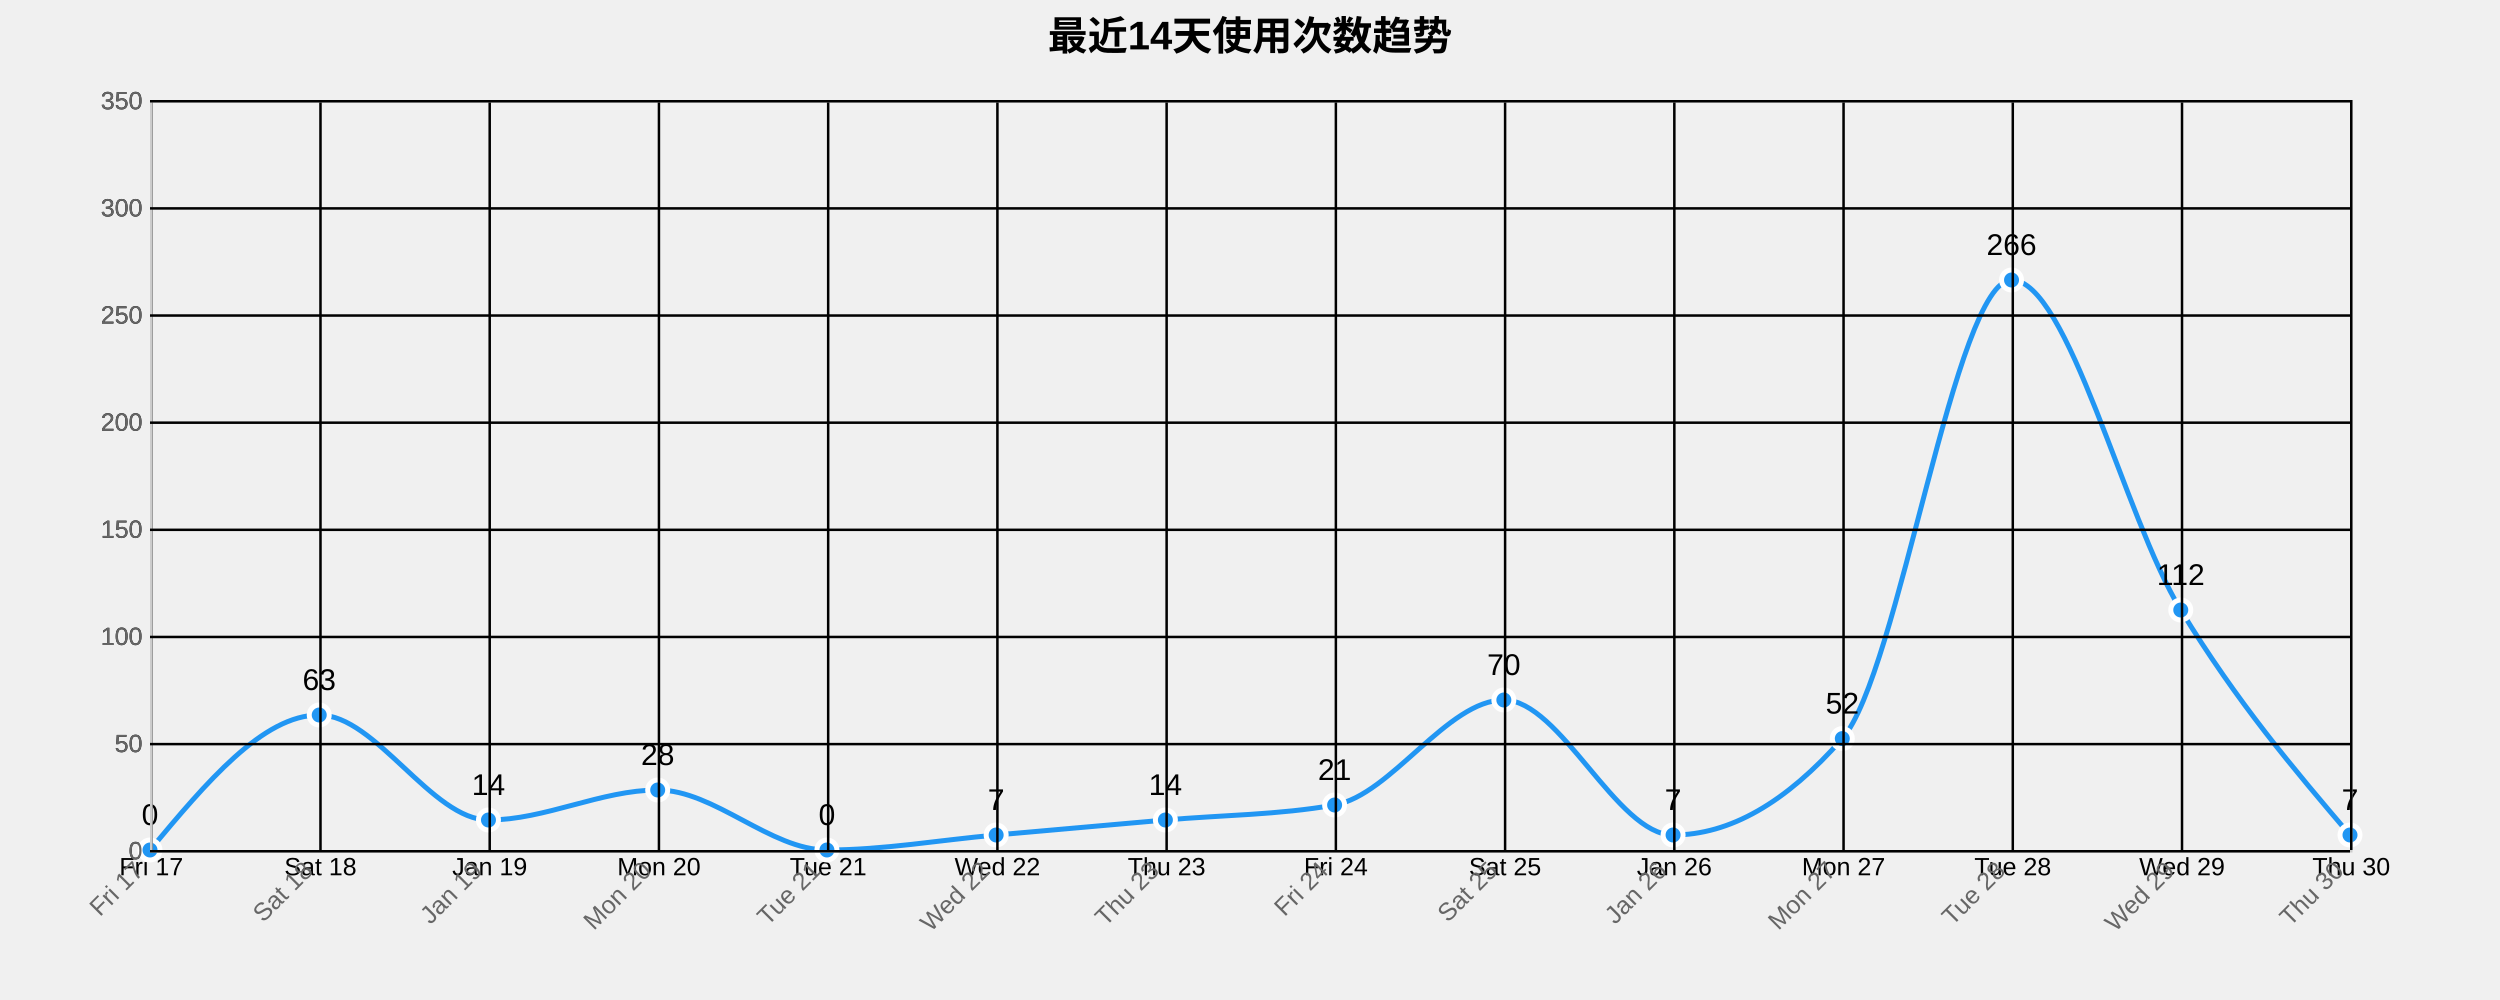
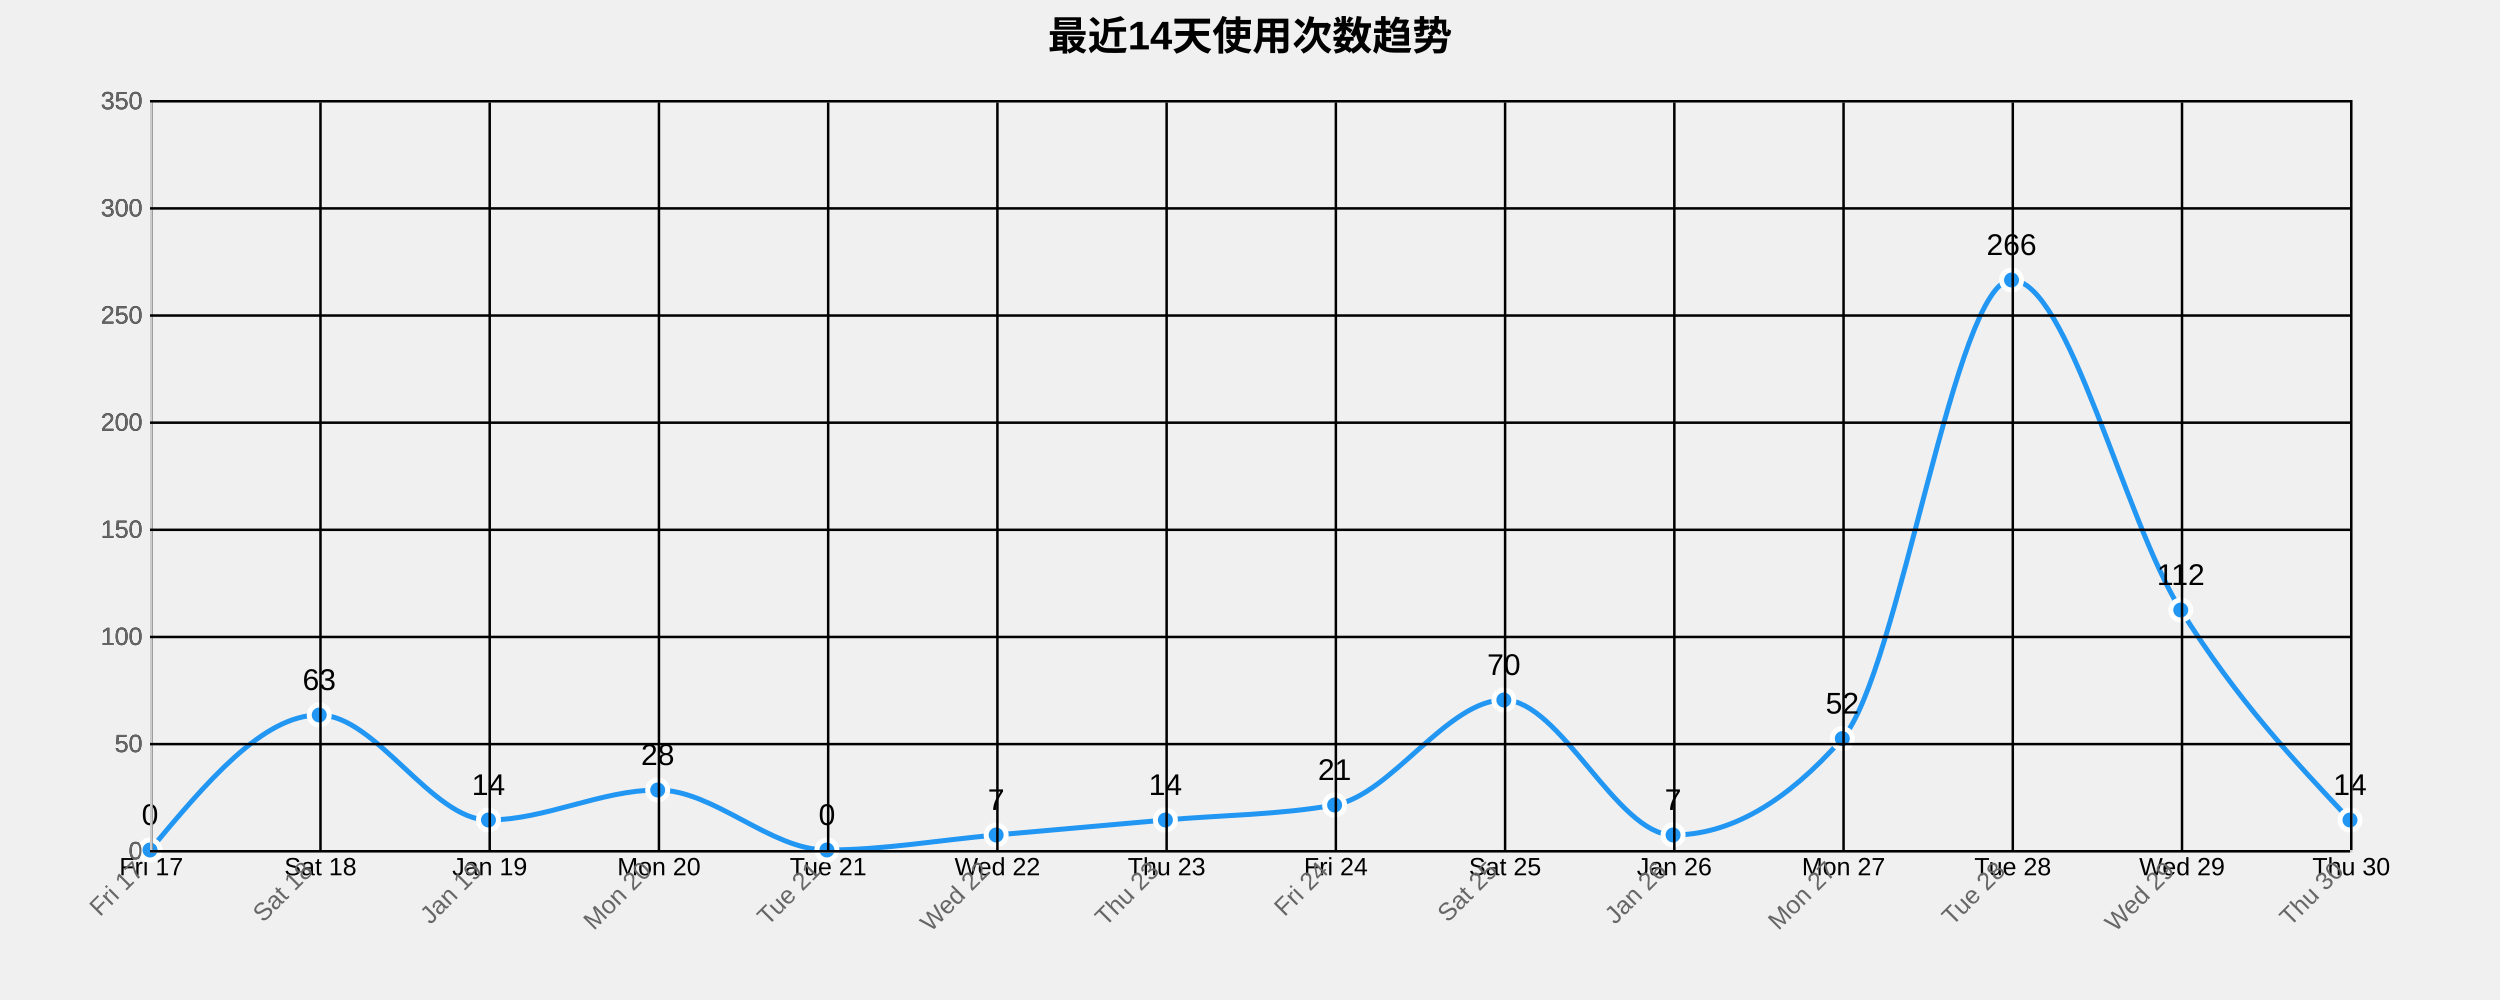
<svg xmlns="http://www.w3.org/2000/svg" width="1000" height="400">
  <g transform="translate(60,40)">
    <text x="440" y="-20" text-anchor="middle" style="font-size: 16px; font-weight: bold;">最近14天使用次数趋势</text>
    <g class="grid" transform="translate(0,300)" fill="none" font-size="10" font-family="sans-serif" text-anchor="middle">
      <path class="domain" stroke="currentColor" d="M0.5,-300V0.5H880.5V-300" />
      <g class="tick" opacity="1" transform="translate(0.5,0)">
        <line stroke="currentColor" y2="-300" />
        <text fill="currentColor" y="3" dy="0.71em">Fri 17</text>
      </g>
      <g class="tick" opacity="1" transform="translate(68.19231,0)">
        <line stroke="currentColor" y2="-300" />
        <text fill="currentColor" y="3" dy="0.71em">Sat 18</text>
      </g>
      <g class="tick" opacity="1" transform="translate(135.8846,0)">
        <line stroke="currentColor" y2="-300" />
        <text fill="currentColor" y="3" dy="0.71em">Jan 19</text>
      </g>
      <g class="tick" opacity="1" transform="translate(203.5769,0)">
        <line stroke="currentColor" y2="-300" />
        <text fill="currentColor" y="3" dy="0.71em">Mon 20</text>
      </g>
      <g class="tick" opacity="1" transform="translate(271.2692,0)">
        <line stroke="currentColor" y2="-300" />
        <text fill="currentColor" y="3" dy="0.71em">Tue 21</text>
      </g>
      <g class="tick" opacity="1" transform="translate(338.9615,0)">
        <line stroke="currentColor" y2="-300" />
        <text fill="currentColor" y="3" dy="0.71em">Wed 22</text>
      </g>
      <g class="tick" opacity="1" transform="translate(406.6538,0)">
        <line stroke="currentColor" y2="-300" />
        <text fill="currentColor" y="3" dy="0.71em">Thu 23</text>
      </g>
      <g class="tick" opacity="1" transform="translate(474.3462,0)">
        <line stroke="currentColor" y2="-300" />
        <text fill="currentColor" y="3" dy="0.71em">Fri 24</text>
      </g>
      <g class="tick" opacity="1" transform="translate(542.0385,0)">
        <line stroke="currentColor" y2="-300" />
        <text fill="currentColor" y="3" dy="0.71em">Sat 25</text>
      </g>
      <g class="tick" opacity="1" transform="translate(609.7308,0)">
        <line stroke="currentColor" y2="-300" />
        <text fill="currentColor" y="3" dy="0.71em">Jan 26</text>
      </g>
      <g class="tick" opacity="1" transform="translate(677.4231,0)">
        <line stroke="currentColor" y2="-300" />
        <text fill="currentColor" y="3" dy="0.71em">Mon 27</text>
      </g>
      <g class="tick" opacity="1" transform="translate(745.1154,0)">
        <line stroke="currentColor" y2="-300" />
        <text fill="currentColor" y="3" dy="0.71em">Tue 28</text>
      </g>
      <g class="tick" opacity="1" transform="translate(812.8077,0)">
        <line stroke="currentColor" y2="-300" />
        <text fill="currentColor" y="3" dy="0.71em">Wed 29</text>
      </g>
      <g class="tick" opacity="1" transform="translate(880.5,0)">
        <line stroke="currentColor" y2="-300" />
        <text fill="currentColor" y="3" dy="0.71em">Thu 30</text>
      </g>
    </g>
    <g class="grid" fill="none" font-size="10" font-family="sans-serif" text-anchor="end">
      <path class="domain" stroke="currentColor" d="M880,300.5H0.5V0.5H880" />
      <g class="tick" opacity="1" transform="translate(0,300.5)">
        <line stroke="currentColor" x2="880" />
        <text fill="currentColor" x="-3" dy="0.32em">0</text>
      </g>
      <g class="tick" opacity="1" transform="translate(0,257.6429)">
        <line stroke="currentColor" x2="880" />
        <text fill="currentColor" x="-3" dy="0.32em">50</text>
      </g>
      <g class="tick" opacity="1" transform="translate(0,214.7857)">
        <line stroke="currentColor" x2="880" />
        <text fill="currentColor" x="-3" dy="0.32em">100</text>
      </g>
      <g class="tick" opacity="1" transform="translate(0,171.9286)">
        <line stroke="currentColor" x2="880" />
        <text fill="currentColor" x="-3" dy="0.32em">150</text>
      </g>
      <g class="tick" opacity="1" transform="translate(0,129.0714)">
        <line stroke="currentColor" x2="880" />
        <text fill="currentColor" x="-3" dy="0.32em">200</text>
      </g>
      <g class="tick" opacity="1" transform="translate(0,86.21429)">
        <line stroke="currentColor" x2="880" />
        <text fill="currentColor" x="-3" dy="0.32em">250</text>
      </g>
      <g class="tick" opacity="1" transform="translate(0,43.35714)">
        <line stroke="currentColor" x2="880" />
        <text fill="currentColor" x="-3" dy="0.32em">300</text>
      </g>
      <g class="tick" opacity="1" transform="translate(0,0.5)">
        <line stroke="currentColor" x2="880" />
        <text fill="currentColor" x="-3" dy="0.32em">350</text>
      </g>
    </g>
-     <path class="area" d="M0,300C22.564,273,45.128,246,67.692,246C90.256,246,112.821,288,135.385,288C157.949,288,180.513,276,203.077,276C225.641,276,248.205,300,270.769,300C293.333,300,315.897,296,338.462,294C361.026,292,383.59,290,406.154,288C428.718,286,451.282,286,473.846,282C496.41,278,518.974,240,541.538,240C564.103,240,586.667,294,609.231,294C631.795,294,654.359,281.143,676.923,255.429C699.487,229.714,722.051,72,744.615,72C767.179,72,789.744,167,812.308,204C834.872,241,857.436,267.5,880,294L880,300C857.436,300,834.872,300,812.308,300C789.744,300,767.179,300,744.615,300C722.051,300,699.487,300,676.923,300C654.359,300,631.795,300,609.231,300C586.667,300,564.103,300,541.538,300C518.974,300,496.41,300,473.846,300C451.282,300,428.718,300,406.154,300C383.59,300,361.026,300,338.462,300C315.897,300,293.333,300,270.769,300C248.205,300,225.641,300,203.077,300C180.513,300,157.949,300,135.385,300C112.821,300,90.256,300,67.692,300C45.128,300,22.564,300,0,300Z" style="fill: url(#area-gradient); opacity: 0.3;" />
-     <path class="line" d="M0,300C22.564,273,45.128,246,67.692,246C90.256,246,112.821,288,135.385,288C157.949,288,180.513,276,203.077,276C225.641,276,248.205,300,270.769,300C293.333,300,315.897,296,338.462,294C361.026,292,383.59,290,406.154,288C428.718,286,451.282,286,473.846,282C496.41,278,518.974,240,541.538,240C564.103,240,586.667,294,609.231,294C631.795,294,654.359,281.143,676.923,255.429C699.487,229.714,722.051,72,744.615,72C767.179,72,789.744,167,812.308,204C834.872,241,857.436,267.5,880,294" style="fill: none; stroke: #2196F3; stroke-width: 2px;" />
+     <path class="area" d="M0,300C22.564,273,45.128,246,67.692,246C90.256,246,112.821,288,135.385,288C157.949,288,180.513,276,203.077,276C225.641,276,248.205,300,270.769,300C293.333,300,315.897,296,338.462,294C361.026,292,383.59,290,406.154,288C428.718,286,451.282,286,473.846,282C496.41,278,518.974,240,541.538,240C564.103,240,586.667,294,609.231,294C631.795,294,654.359,281.143,676.923,255.429C699.487,229.714,722.051,72,744.615,72C767.179,72,789.744,168,812.308,204C834.872,240,857.436,264,880,288L880,300C857.436,300,834.872,300,812.308,300C789.744,300,767.179,300,744.615,300C722.051,300,699.487,300,676.923,300C654.359,300,631.795,300,609.231,300C586.667,300,564.103,300,541.538,300C518.974,300,496.41,300,473.846,300C451.282,300,428.718,300,406.154,300C383.59,300,361.026,300,338.462,300C315.897,300,293.333,300,270.769,300C248.205,300,225.641,300,203.077,300C180.513,300,157.949,300,135.385,300C112.821,300,90.256,300,67.692,300C45.128,300,22.564,300,0,300Z" style="fill: url(#area-gradient); opacity: 0.3;" />
+     <path class="line" d="M0,300C22.564,273,45.128,246,67.692,246C90.256,246,112.821,288,135.385,288C157.949,288,180.513,276,203.077,276C225.641,276,248.205,300,270.769,300C293.333,300,315.897,296,338.462,294C361.026,292,383.59,290,406.154,288C428.718,286,451.282,286,473.846,282C496.41,278,518.974,240,541.538,240C564.103,240,586.667,294,609.231,294C631.795,294,654.359,281.143,676.923,255.429C699.487,229.714,722.051,72,744.615,72C767.179,72,789.744,168,812.308,204C834.872,240,857.436,264,880,288" style="fill: none; stroke: #2196F3; stroke-width: 2px;" />
    <circle class="dot" cx="0" cy="300" r="4" style="fill: #2196F3; stroke: #fff; stroke-width: 2px;" />
    <circle class="dot" cx="67.692" cy="246" r="4" style="fill: #2196F3; stroke: #fff; stroke-width: 2px;" />
    <circle class="dot" cx="135.385" cy="288" r="4" style="fill: #2196F3; stroke: #fff; stroke-width: 2px;" />
    <circle class="dot" cx="203.077" cy="276" r="4" style="fill: #2196F3; stroke: #fff; stroke-width: 2px;" />
    <circle class="dot" cx="270.769" cy="300" r="4" style="fill: #2196F3; stroke: #fff; stroke-width: 2px;" />
    <circle class="dot" cx="338.462" cy="294" r="4" style="fill: #2196F3; stroke: #fff; stroke-width: 2px;" />
    <circle class="dot" cx="406.154" cy="288" r="4" style="fill: #2196F3; stroke: #fff; stroke-width: 2px;" />
    <circle class="dot" cx="473.846" cy="282" r="4" style="fill: #2196F3; stroke: #fff; stroke-width: 2px;" />
    <circle class="dot" cx="541.538" cy="240" r="4" style="fill: #2196F3; stroke: #fff; stroke-width: 2px;" />
    <circle class="dot" cx="609.231" cy="294" r="4" style="fill: #2196F3; stroke: #fff; stroke-width: 2px;" />
    <circle class="dot" cx="676.923" cy="255.429" r="4" style="fill: #2196F3; stroke: #fff; stroke-width: 2px;" />
    <circle class="dot" cx="744.615" cy="72" r="4" style="fill: #2196F3; stroke: #fff; stroke-width: 2px;" />
    <circle class="dot" cx="812.308" cy="204" r="4" style="fill: #2196F3; stroke: #fff; stroke-width: 2px;" />
-     <circle class="dot" cx="880" cy="294" r="4" style="fill: #2196F3; stroke: #fff; stroke-width: 2px;" />
+     <circle class="dot" cx="880" cy="288" r="4" style="fill: #2196F3; stroke: #fff; stroke-width: 2px;" />
    <text class="label" x="0" y="290" text-anchor="middle" style="font-size: 12px;">0</text>
    <text class="label" x="67.692" y="236" text-anchor="middle" style="font-size: 12px;">63</text>
    <text class="label" x="135.385" y="278" text-anchor="middle" style="font-size: 12px;">14</text>
    <text class="label" x="203.077" y="266" text-anchor="middle" style="font-size: 12px;">28</text>
    <text class="label" x="270.769" y="290" text-anchor="middle" style="font-size: 12px;">0</text>
    <text class="label" x="338.462" y="284" text-anchor="middle" style="font-size: 12px;">7</text>
    <text class="label" x="406.154" y="278" text-anchor="middle" style="font-size: 12px;">14</text>
    <text class="label" x="473.846" y="272" text-anchor="middle" style="font-size: 12px;">21</text>
    <text class="label" x="541.538" y="230" text-anchor="middle" style="font-size: 12px;">70</text>
    <text class="label" x="609.231" y="284" text-anchor="middle" style="font-size: 12px;">7</text>
    <text class="label" x="676.923" y="245.429" text-anchor="middle" style="font-size: 12px;">52</text>
    <text class="label" x="744.615" y="62" text-anchor="middle" style="font-size: 12px;">266</text>
    <text class="label" x="812.308" y="194" text-anchor="middle" style="font-size: 12px;">112</text>
-     <text class="label" x="880" y="284" text-anchor="middle" style="font-size: 12px;">7</text>
+     <text class="label" x="880" y="278" text-anchor="middle" style="font-size: 12px;">14</text>
    <g class="x-axis" transform="translate(0,300)" fill="none" font-size="10" font-family="sans-serif" text-anchor="middle">
      <path class="domain" stroke="currentColor" d="M0.5,-300V0.5H880.5V-300" />
      <g class="tick" opacity="1" transform="translate(0.5,0)">
        <line stroke="currentColor" y2="-300" />
        <text fill="currentColor" y="3" dy=".15em" style="text-anchor: end;" dx="-.8em" transform="rotate(-45)">Fri 17</text>
      </g>
      <g class="tick" opacity="1" transform="translate(68.19231,0)">
        <line stroke="currentColor" y2="-300" />
        <text fill="currentColor" y="3" dy=".15em" style="text-anchor: end;" dx="-.8em" transform="rotate(-45)">Sat 18</text>
      </g>
      <g class="tick" opacity="1" transform="translate(135.8846,0)">
        <line stroke="currentColor" y2="-300" />
        <text fill="currentColor" y="3" dy=".15em" style="text-anchor: end;" dx="-.8em" transform="rotate(-45)">Jan 19</text>
      </g>
      <g class="tick" opacity="1" transform="translate(203.5769,0)">
        <line stroke="currentColor" y2="-300" />
        <text fill="currentColor" y="3" dy=".15em" style="text-anchor: end;" dx="-.8em" transform="rotate(-45)">Mon 20</text>
      </g>
      <g class="tick" opacity="1" transform="translate(271.2692,0)">
        <line stroke="currentColor" y2="-300" />
        <text fill="currentColor" y="3" dy=".15em" style="text-anchor: end;" dx="-.8em" transform="rotate(-45)">Tue 21</text>
      </g>
      <g class="tick" opacity="1" transform="translate(338.9615,0)">
        <line stroke="currentColor" y2="-300" />
        <text fill="currentColor" y="3" dy=".15em" style="text-anchor: end;" dx="-.8em" transform="rotate(-45)">Wed 22</text>
      </g>
      <g class="tick" opacity="1" transform="translate(406.6538,0)">
        <line stroke="currentColor" y2="-300" />
        <text fill="currentColor" y="3" dy=".15em" style="text-anchor: end;" dx="-.8em" transform="rotate(-45)">Thu 23</text>
      </g>
      <g class="tick" opacity="1" transform="translate(474.3462,0)">
        <line stroke="currentColor" y2="-300" />
        <text fill="currentColor" y="3" dy=".15em" style="text-anchor: end;" dx="-.8em" transform="rotate(-45)">Fri 24</text>
      </g>
      <g class="tick" opacity="1" transform="translate(542.0385,0)">
        <line stroke="currentColor" y2="-300" />
        <text fill="currentColor" y="3" dy=".15em" style="text-anchor: end;" dx="-.8em" transform="rotate(-45)">Sat 25</text>
      </g>
      <g class="tick" opacity="1" transform="translate(609.7308,0)">
        <line stroke="currentColor" y2="-300" />
        <text fill="currentColor" y="3" dy=".15em" style="text-anchor: end;" dx="-.8em" transform="rotate(-45)">Jan 26</text>
      </g>
      <g class="tick" opacity="1" transform="translate(677.4231,0)">
        <line stroke="currentColor" y2="-300" />
        <text fill="currentColor" y="3" dy=".15em" style="text-anchor: end;" dx="-.8em" transform="rotate(-45)">Mon 27</text>
      </g>
      <g class="tick" opacity="1" transform="translate(745.1154,0)">
        <line stroke="currentColor" y2="-300" />
        <text fill="currentColor" y="3" dy=".15em" style="text-anchor: end;" dx="-.8em" transform="rotate(-45)">Tue 28</text>
      </g>
      <g class="tick" opacity="1" transform="translate(812.8077,0)">
        <line stroke="currentColor" y2="-300" />
        <text fill="currentColor" y="3" dy=".15em" style="text-anchor: end;" dx="-.8em" transform="rotate(-45)">Wed 29</text>
      </g>
      <g class="tick" opacity="1" transform="translate(880.5,0)">
        <line stroke="currentColor" y2="-300" />
        <text fill="currentColor" y="3" dy=".15em" style="text-anchor: end;" dx="-.8em" transform="rotate(-45)">Thu 30</text>
      </g>
    </g>
    <g class="y-axis" fill="none" font-size="10" font-family="sans-serif" text-anchor="end">
      <path class="domain" stroke="currentColor" d="M880,300.5H0.5V0.5H880" />
      <g class="tick" opacity="1" transform="translate(0,300.5)">
        <line stroke="currentColor" x2="880" />
        <text fill="currentColor" x="-3" dy="0.32em">0</text>
      </g>
      <g class="tick" opacity="1" transform="translate(0,257.6429)">
        <line stroke="currentColor" x2="880" />
        <text fill="currentColor" x="-3" dy="0.32em">50</text>
      </g>
      <g class="tick" opacity="1" transform="translate(0,214.7857)">
        <line stroke="currentColor" x2="880" />
        <text fill="currentColor" x="-3" dy="0.32em">100</text>
      </g>
      <g class="tick" opacity="1" transform="translate(0,171.9286)">
        <line stroke="currentColor" x2="880" />
        <text fill="currentColor" x="-3" dy="0.32em">150</text>
      </g>
      <g class="tick" opacity="1" transform="translate(0,129.0714)">
        <line stroke="currentColor" x2="880" />
        <text fill="currentColor" x="-3" dy="0.32em">200</text>
      </g>
      <g class="tick" opacity="1" transform="translate(0,86.21429)">
        <line stroke="currentColor" x2="880" />
        <text fill="currentColor" x="-3" dy="0.32em">250</text>
      </g>
      <g class="tick" opacity="1" transform="translate(0,43.35714)">
        <line stroke="currentColor" x2="880" />
        <text fill="currentColor" x="-3" dy="0.32em">300</text>
      </g>
      <g class="tick" opacity="1" transform="translate(0,0.5)">
        <line stroke="currentColor" x2="880" />
        <text fill="currentColor" x="-3" dy="0.32em">350</text>
      </g>
    </g>
    <style>
    .grid line {
      stroke: #e0e0e0;
      stroke-opacity: 0.7;
      shape-rendering: crispEdges;
    }
    .grid path {
      stroke-width: 0;
    }
    .dot:hover {
      r: 6;
    }
    text {
      font-family: Arial, sans-serif;
    }
    .x-axis path, .y-axis path {
      stroke: #ccc;
    }
    .x-axis text, .y-axis text {
      fill: #666;
    }
  </style>
  </g>
</svg>
